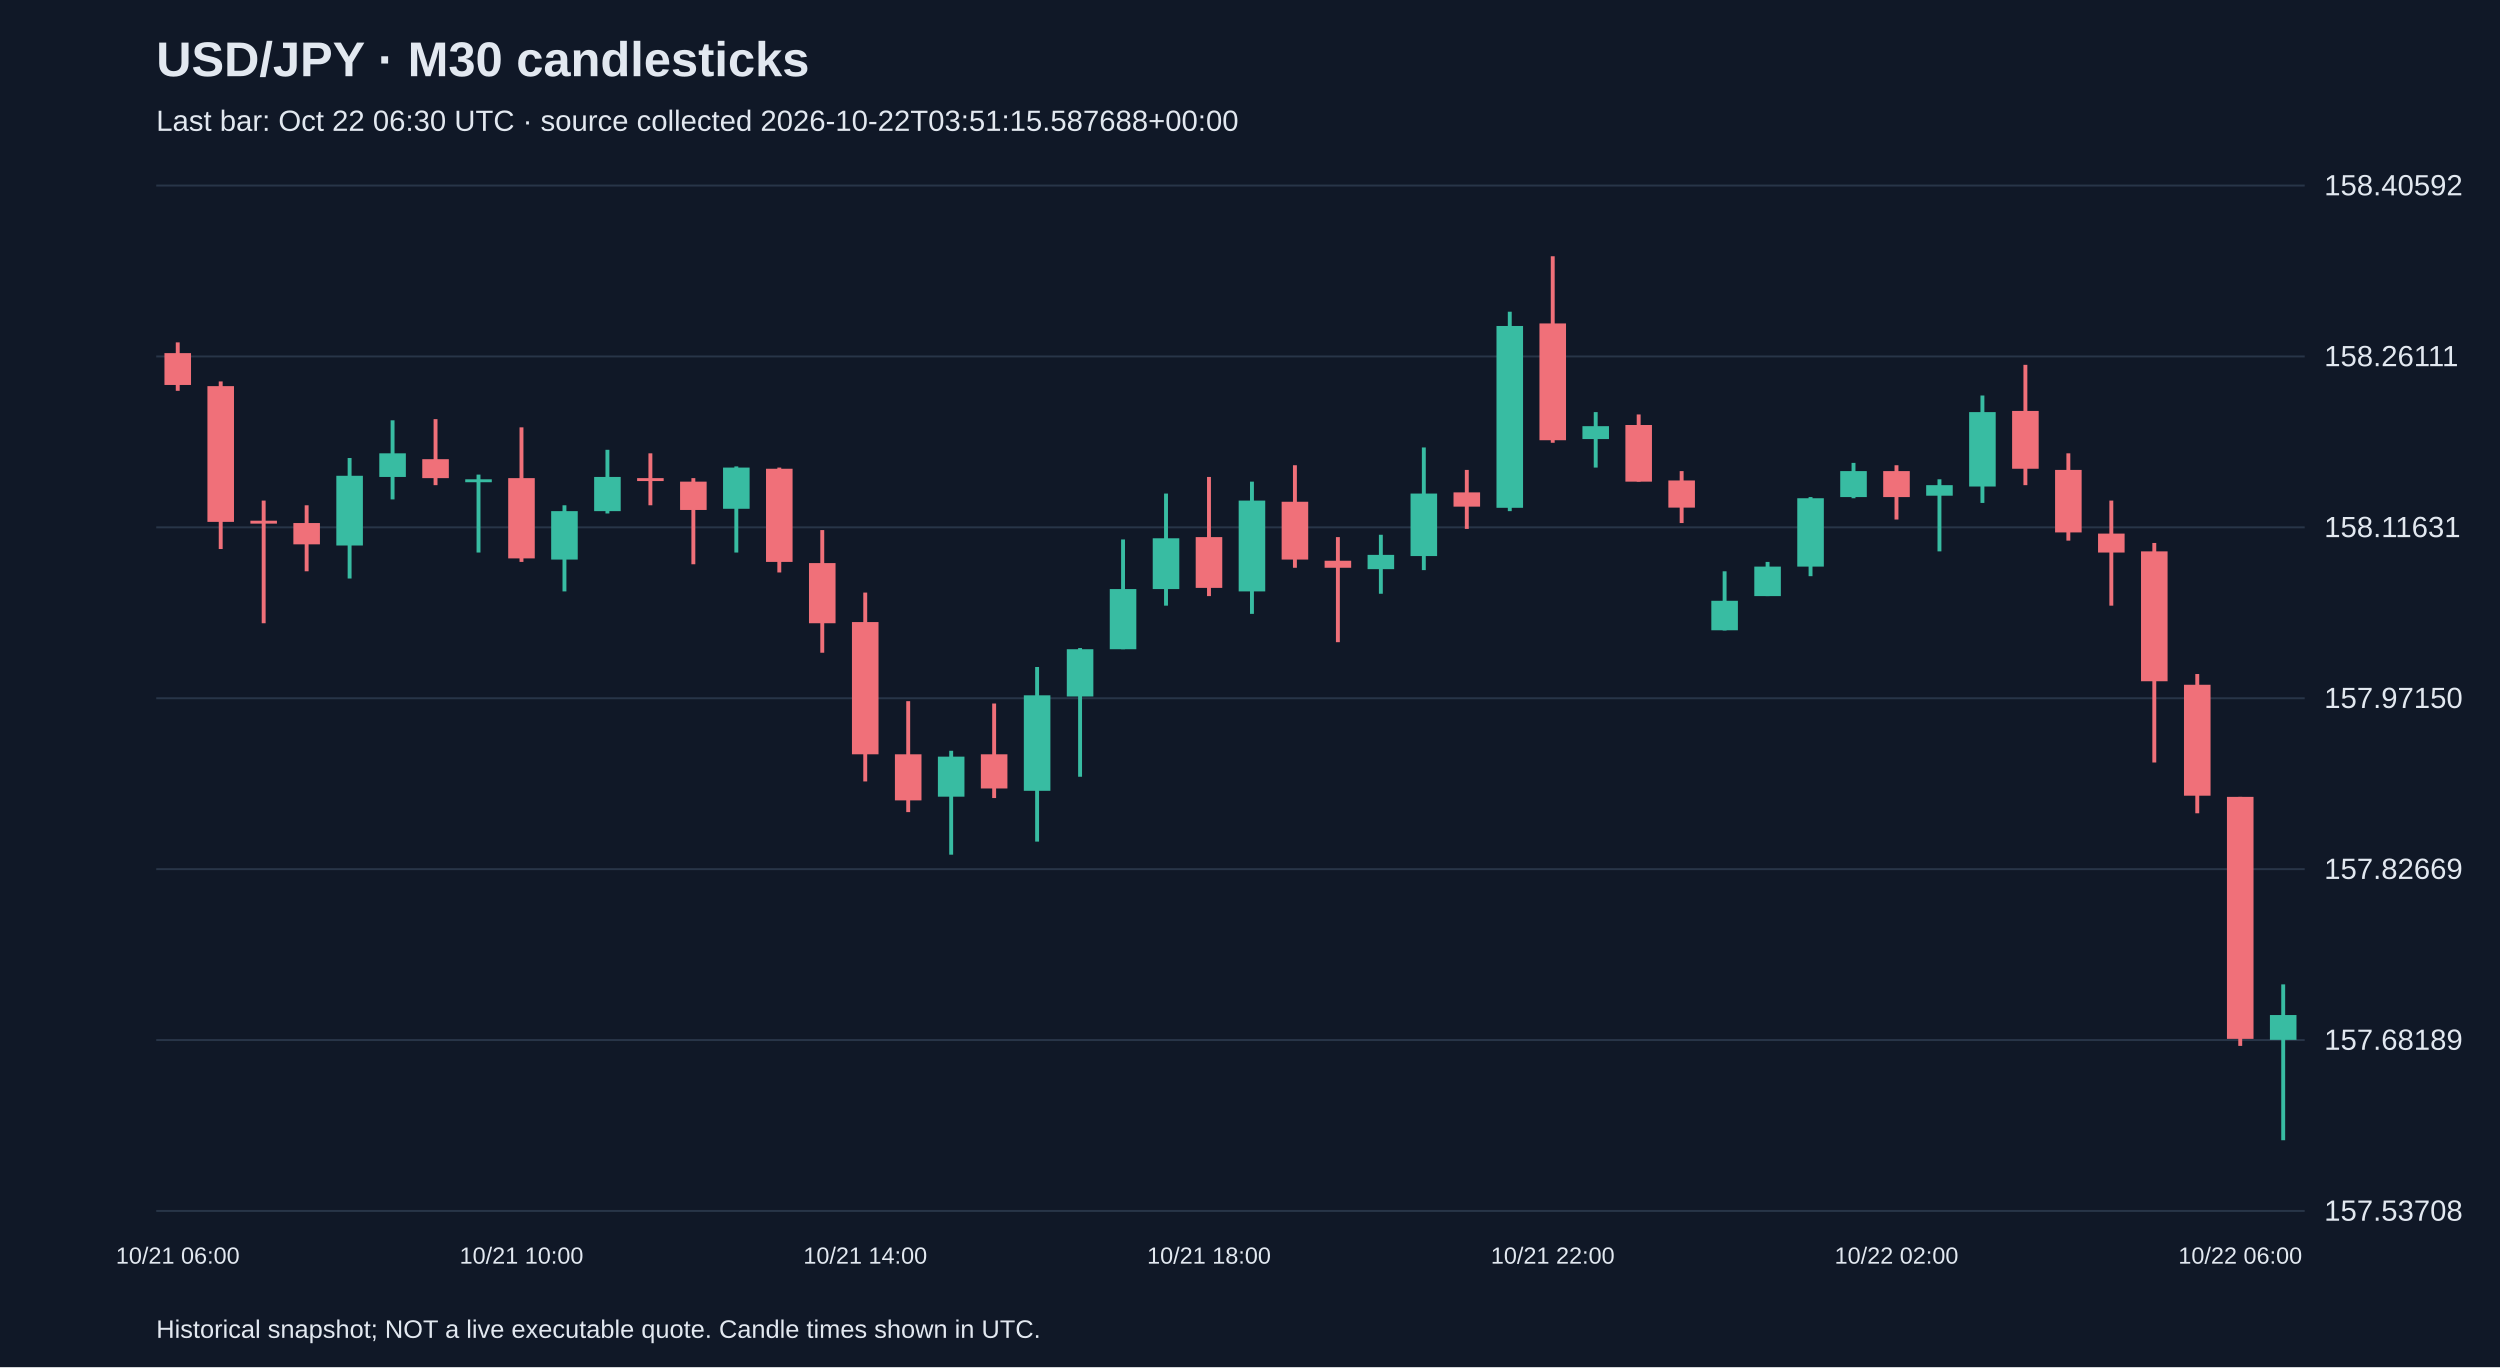
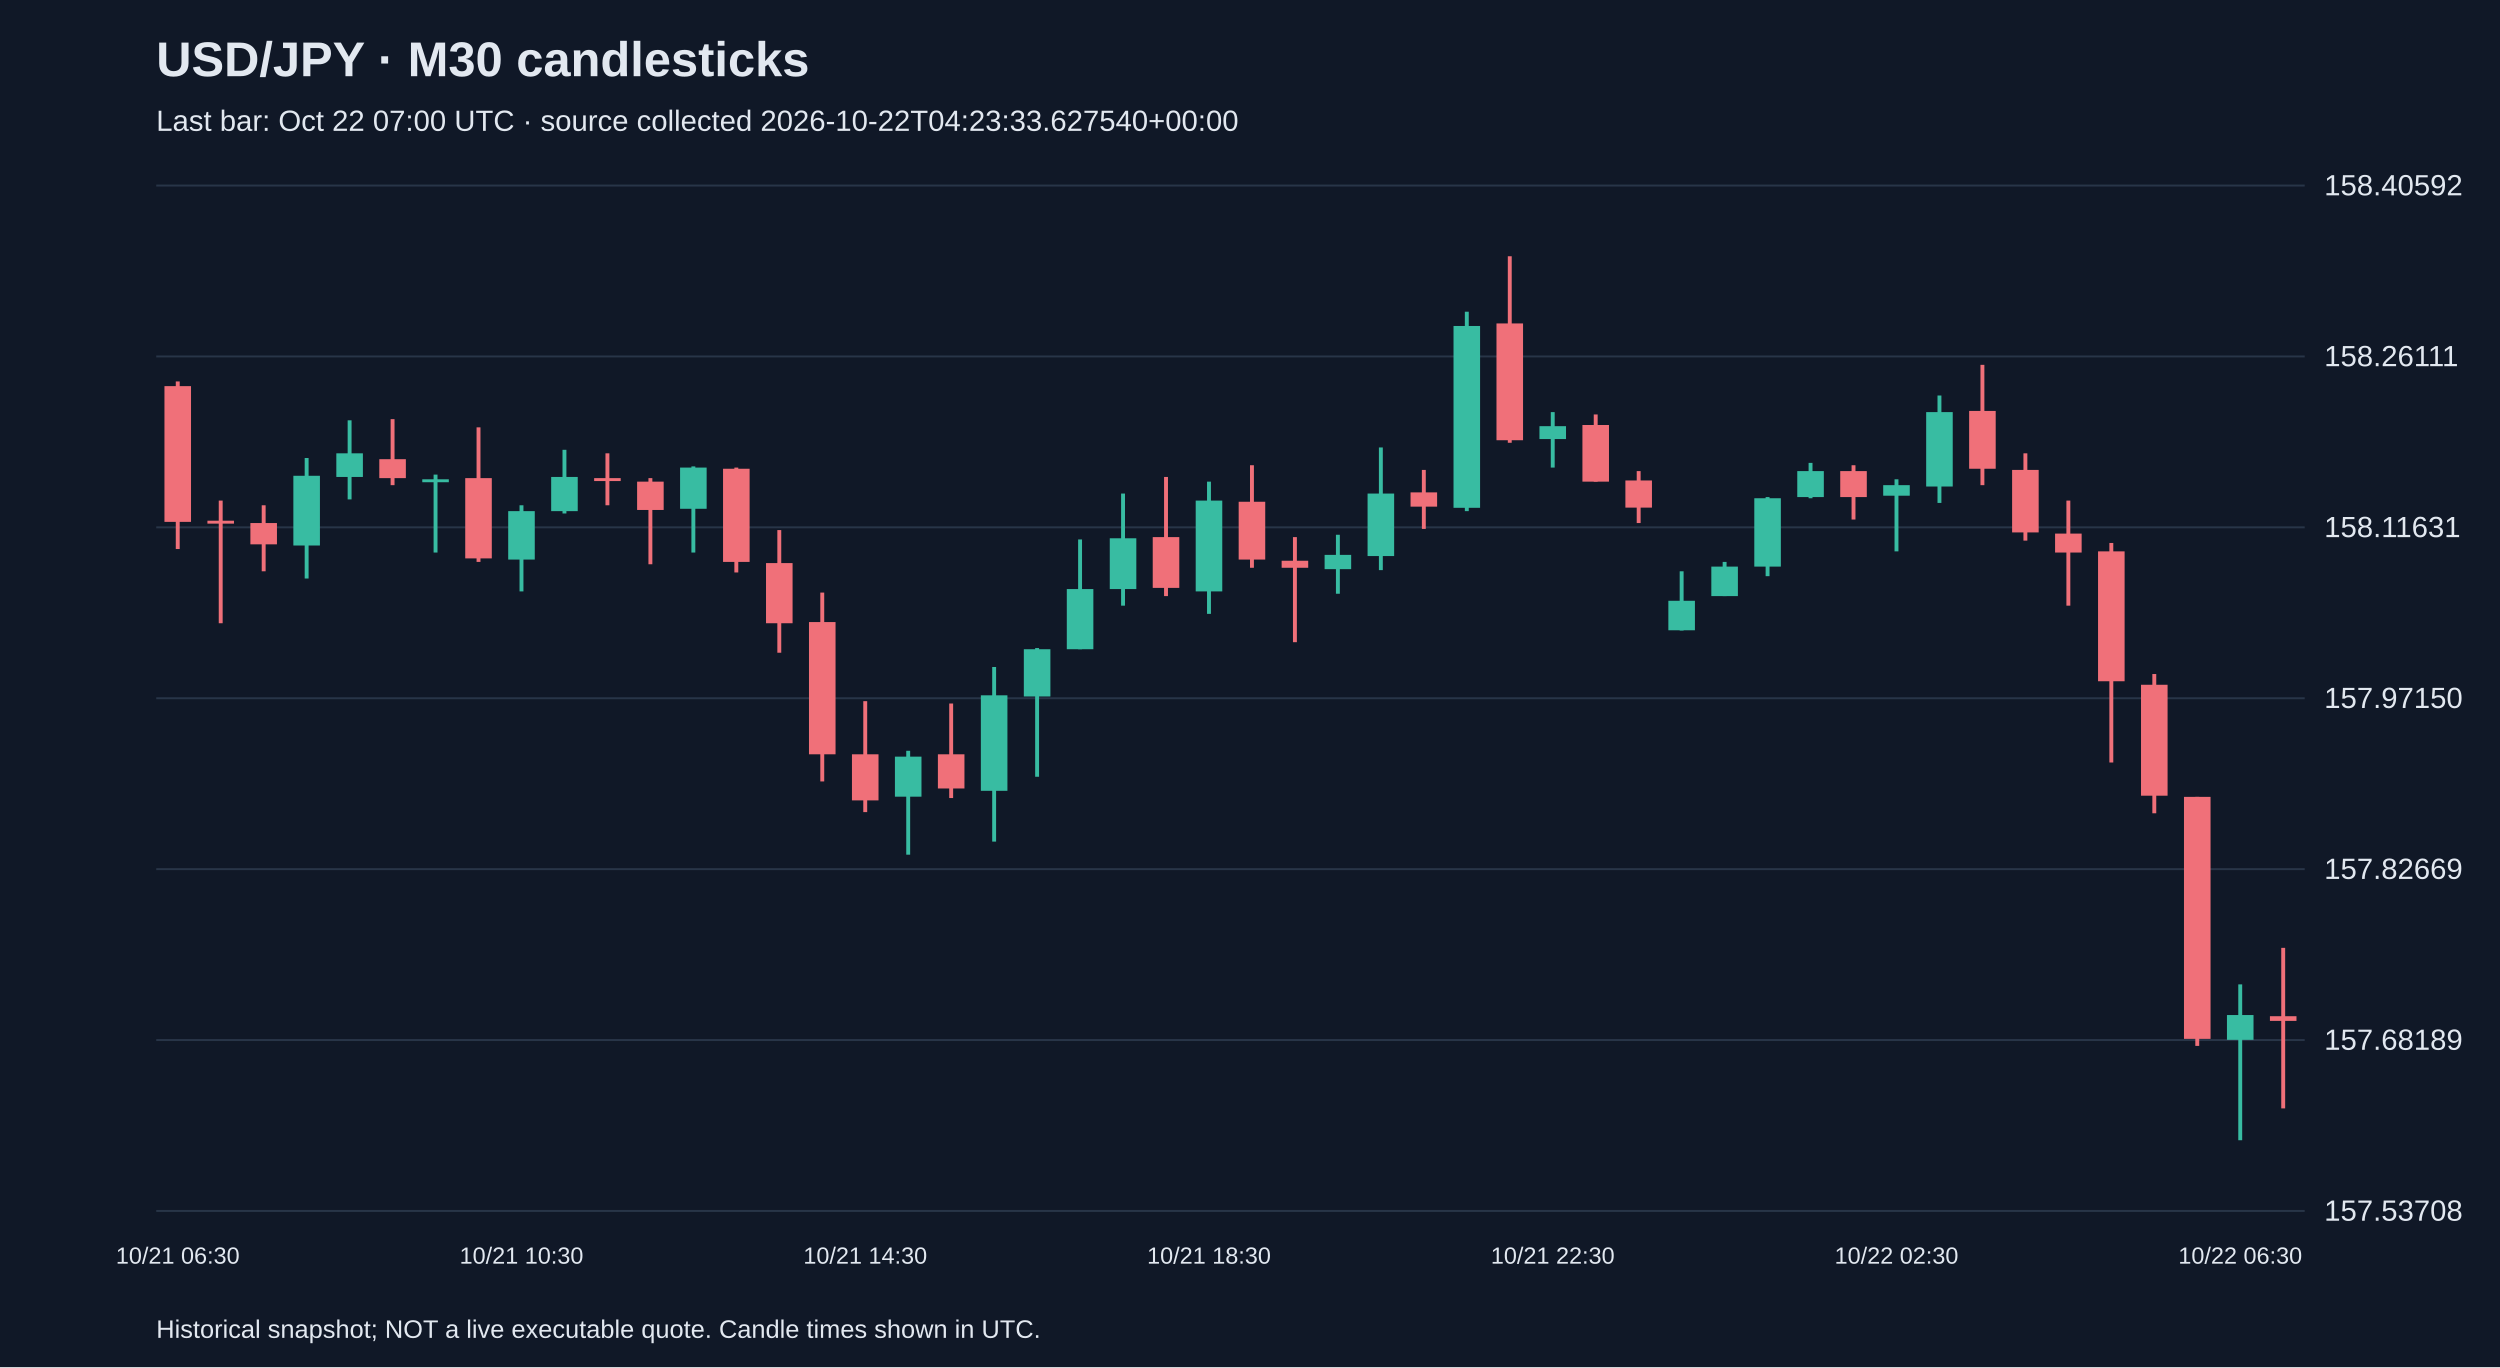
<svg xmlns="http://www.w3.org/2000/svg" viewBox="0 0 1280 700">
  <rect width="100%" height="100%" fill="#101827" />
  <style>text{font-family:Arial,sans-serif;fill:#e2e8f0}</style>
  <text x="80" y="39" font-size="25" font-weight="bold">USD/JPY · M30 candlesticks</text>
-   <text x="80" y="67" font-size="15" fill="#a6b1c5">Last bar: Oct 22 06:30 UTC · source collected 2026-10-22T03:51:15.587688+00:00</text>
+   <text x="80" y="67" font-size="15" fill="#a6b1c5">Last bar: Oct 22 07:00 UTC · source collected 2026-10-22T04:23:33.627540+00:00</text>
  <line x1="80" y1="620.0" x2="1180" y2="620.0" stroke="#283548" />
  <text x="1190" y="625.0" font-size="15">157.53708</text>
  <line x1="80" y1="532.5" x2="1180" y2="532.5" stroke="#283548" />
  <text x="1190" y="537.5" font-size="15">157.68189</text>
  <line x1="80" y1="445.0" x2="1180" y2="445.0" stroke="#283548" />
  <text x="1190" y="450.0" font-size="15">157.82669</text>
  <line x1="80" y1="357.5" x2="1180" y2="357.5" stroke="#283548" />
  <text x="1190" y="362.5" font-size="15">157.97150</text>
  <line x1="80" y1="270.0" x2="1180" y2="270.0" stroke="#283548" />
  <text x="1190" y="275.0" font-size="15">158.11631</text>
  <line x1="80" y1="182.5" x2="1180" y2="182.5" stroke="#283548" />
  <text x="1190" y="187.5" font-size="15">158.26111</text>
  <line x1="80" y1="95.0" x2="1180" y2="95.0" stroke="#283548" />
  <text x="1190" y="100.0" font-size="15">158.40592</text>
-   <line x1="91.0" y1="175.3" x2="91.0" y2="200.1" stroke="#f07079" stroke-width="2" />
-   <rect x="84.2" y="180.8" width="13.6" height="16.3" fill="#f07079" />
-   <text x="91.0" y="647" text-anchor="middle" font-size="12">10/21 06:00</text>
-   <line x1="113.0" y1="195.3" x2="113.0" y2="281.1" stroke="#f07079" stroke-width="2" />
-   <rect x="106.2" y="197.7" width="13.6" height="69.5" fill="#f07079" />
-   <line x1="135.0" y1="256.3" x2="135.0" y2="319.1" stroke="#f07079" stroke-width="2" />
-   <rect x="128.2" y="266.6" width="13.6" height="1.5" fill="#f07079" />
-   <line x1="157.0" y1="258.7" x2="157.0" y2="292.5" stroke="#f07079" stroke-width="2" />
-   <rect x="150.2" y="267.8" width="13.6" height="10.9" fill="#f07079" />
-   <line x1="179.0" y1="234.5" x2="179.0" y2="296.2" stroke="#38bca2" stroke-width="2" />
-   <rect x="172.2" y="243.6" width="13.6" height="35.7" fill="#38bca2" />
-   <line x1="201.0" y1="215.2" x2="201.0" y2="255.7" stroke="#38bca2" stroke-width="2" />
-   <rect x="194.2" y="232.1" width="13.6" height="12.1" fill="#38bca2" />
-   <line x1="223.0" y1="214.6" x2="223.0" y2="248.4" stroke="#f07079" stroke-width="2" />
-   <rect x="216.2" y="235.1" width="13.6" height="9.7" fill="#f07079" />
-   <line x1="245.0" y1="243.0" x2="245.0" y2="282.9" stroke="#38bca2" stroke-width="2" />
-   <rect x="238.2" y="245.4" width="13.6" height="1.5" fill="#38bca2" />
-   <line x1="267.0" y1="218.8" x2="267.0" y2="287.7" stroke="#f07079" stroke-width="2" />
-   <rect x="260.2" y="244.8" width="13.6" height="41.1" fill="#f07079" />
-   <text x="267.0" y="647" text-anchor="middle" font-size="12">10/21 10:00</text>
-   <line x1="289.0" y1="258.7" x2="289.0" y2="302.8" stroke="#38bca2" stroke-width="2" />
-   <rect x="282.2" y="261.7" width="13.6" height="24.8" fill="#38bca2" />
-   <line x1="311.0" y1="230.3" x2="311.0" y2="262.9" stroke="#38bca2" stroke-width="2" />
-   <rect x="304.2" y="244.2" width="13.6" height="17.5" fill="#38bca2" />
-   <line x1="333.0" y1="232.1" x2="333.0" y2="258.7" stroke="#f07079" stroke-width="2" />
-   <rect x="326.2" y="244.8" width="13.6" height="1.5" fill="#f07079" />
-   <line x1="355.0" y1="244.8" x2="355.0" y2="288.9" stroke="#f07079" stroke-width="2" />
-   <rect x="348.2" y="246.6" width="13.6" height="14.5" fill="#f07079" />
-   <line x1="377.0" y1="238.8" x2="377.0" y2="282.9" stroke="#38bca2" stroke-width="2" />
-   <rect x="370.2" y="239.4" width="13.6" height="21.1" fill="#38bca2" />
-   <line x1="399.0" y1="239.4" x2="399.0" y2="293.1" stroke="#f07079" stroke-width="2" />
-   <rect x="392.2" y="240.0" width="13.6" height="47.7" fill="#f07079" />
-   <line x1="421.0" y1="271.4" x2="421.0" y2="334.2" stroke="#f07079" stroke-width="2" />
-   <rect x="414.2" y="288.3" width="13.6" height="30.8" fill="#f07079" />
-   <line x1="443.0" y1="303.4" x2="443.0" y2="400.1" stroke="#f07079" stroke-width="2" />
-   <rect x="436.2" y="318.5" width="13.6" height="67.7" fill="#f07079" />
-   <text x="443.0" y="647" text-anchor="middle" font-size="12">10/21 14:00</text>
-   <line x1="465.0" y1="359.0" x2="465.0" y2="415.8" stroke="#f07079" stroke-width="2" />
-   <rect x="458.2" y="386.2" width="13.6" height="23.6" fill="#f07079" />
-   <line x1="487.0" y1="384.4" x2="487.0" y2="437.6" stroke="#38bca2" stroke-width="2" />
-   <rect x="480.2" y="387.4" width="13.6" height="20.5" fill="#38bca2" />
-   <line x1="509.0" y1="360.2" x2="509.0" y2="408.6" stroke="#f07079" stroke-width="2" />
-   <rect x="502.2" y="386.2" width="13.6" height="17.5" fill="#f07079" />
-   <line x1="531.0" y1="341.5" x2="531.0" y2="430.9" stroke="#38bca2" stroke-width="2" />
-   <rect x="524.2" y="356.0" width="13.6" height="48.9" fill="#38bca2" />
-   <line x1="553.0" y1="331.8" x2="553.0" y2="397.7" stroke="#38bca2" stroke-width="2" />
-   <rect x="546.2" y="332.4" width="13.6" height="24.2" fill="#38bca2" />
-   <line x1="575.0" y1="276.2" x2="575.0" y2="332.4" stroke="#38bca2" stroke-width="2" />
-   <rect x="568.2" y="301.6" width="13.6" height="30.8" fill="#38bca2" />
-   <line x1="597.0" y1="252.7" x2="597.0" y2="310.1" stroke="#38bca2" stroke-width="2" />
-   <rect x="590.2" y="275.6" width="13.6" height="26.0" fill="#38bca2" />
-   <line x1="619.0" y1="244.2" x2="619.0" y2="305.2" stroke="#f07079" stroke-width="2" />
-   <rect x="612.2" y="275.0" width="13.6" height="26.0" fill="#f07079" />
-   <text x="619.0" y="647" text-anchor="middle" font-size="12">10/21 18:00</text>
-   <line x1="641.0" y1="246.6" x2="641.0" y2="314.3" stroke="#38bca2" stroke-width="2" />
-   <rect x="634.2" y="256.3" width="13.6" height="46.5" fill="#38bca2" />
-   <line x1="663.0" y1="238.2" x2="663.0" y2="290.7" stroke="#f07079" stroke-width="2" />
-   <rect x="656.2" y="256.9" width="13.6" height="29.6" fill="#f07079" />
-   <line x1="685.0" y1="275.0" x2="685.0" y2="328.8" stroke="#f07079" stroke-width="2" />
-   <rect x="678.2" y="287.1" width="13.6" height="3.6" fill="#f07079" />
-   <line x1="707.0" y1="273.8" x2="707.0" y2="304.0" stroke="#38bca2" stroke-width="2" />
-   <rect x="700.2" y="284.1" width="13.6" height="7.3" fill="#38bca2" />
-   <line x1="729.0" y1="229.1" x2="729.0" y2="291.9" stroke="#38bca2" stroke-width="2" />
-   <rect x="722.2" y="252.7" width="13.6" height="32.0" fill="#38bca2" />
-   <line x1="751.0" y1="240.6" x2="751.0" y2="270.8" stroke="#f07079" stroke-width="2" />
-   <rect x="744.2" y="252.1" width="13.6" height="7.3" fill="#f07079" />
-   <line x1="773.0" y1="159.6" x2="773.0" y2="261.7" stroke="#38bca2" stroke-width="2" />
-   <rect x="766.2" y="166.9" width="13.6" height="93.1" fill="#38bca2" />
-   <line x1="795.0" y1="131.2" x2="795.0" y2="226.7" stroke="#f07079" stroke-width="2" />
-   <rect x="788.2" y="165.6" width="13.6" height="59.8" fill="#f07079" />
-   <text x="795.0" y="647" text-anchor="middle" font-size="12">10/21 22:00</text>
-   <line x1="817.0" y1="211.0" x2="817.0" y2="239.4" stroke="#38bca2" stroke-width="2" />
-   <rect x="810.2" y="218.2" width="13.6" height="6.6" fill="#38bca2" />
-   <line x1="839.0" y1="212.2" x2="839.0" y2="246.6" stroke="#f07079" stroke-width="2" />
-   <rect x="832.2" y="217.6" width="13.6" height="29.0" fill="#f07079" />
-   <line x1="861.0" y1="241.2" x2="861.0" y2="267.8" stroke="#f07079" stroke-width="2" />
-   <rect x="854.2" y="246.0" width="13.6" height="13.9" fill="#f07079" />
-   <line x1="883.0" y1="292.5" x2="883.0" y2="322.8" stroke="#38bca2" stroke-width="2" />
-   <rect x="876.2" y="307.6" width="13.6" height="15.1" fill="#38bca2" />
-   <line x1="905.0" y1="287.7" x2="905.0" y2="305.2" stroke="#38bca2" stroke-width="2" />
-   <rect x="898.2" y="290.1" width="13.6" height="15.1" fill="#38bca2" />
-   <line x1="927.0" y1="254.5" x2="927.0" y2="295.0" stroke="#38bca2" stroke-width="2" />
-   <rect x="920.2" y="255.1" width="13.6" height="35.0" fill="#38bca2" />
-   <line x1="949.0" y1="237.0" x2="949.0" y2="255.1" stroke="#38bca2" stroke-width="2" />
-   <rect x="942.2" y="241.2" width="13.6" height="13.3" fill="#38bca2" />
-   <line x1="971.0" y1="238.2" x2="971.0" y2="266.0" stroke="#f07079" stroke-width="2" />
-   <rect x="964.2" y="241.2" width="13.6" height="13.3" fill="#f07079" />
-   <text x="971.0" y="647" text-anchor="middle" font-size="12">10/22 02:00</text>
-   <line x1="993.0" y1="245.4" x2="993.0" y2="282.3" stroke="#38bca2" stroke-width="2" />
-   <rect x="986.2" y="248.4" width="13.6" height="5.4" fill="#38bca2" />
-   <line x1="1015.0" y1="202.5" x2="1015.0" y2="257.5" stroke="#38bca2" stroke-width="2" />
-   <rect x="1008.2" y="211.0" width="13.6" height="38.1" fill="#38bca2" />
-   <line x1="1037.0" y1="186.8" x2="1037.0" y2="248.4" stroke="#f07079" stroke-width="2" />
-   <rect x="1030.2" y="210.4" width="13.6" height="29.6" fill="#f07079" />
-   <line x1="1059.0" y1="232.1" x2="1059.0" y2="276.8" stroke="#f07079" stroke-width="2" />
-   <rect x="1052.2" y="240.6" width="13.6" height="32.0" fill="#f07079" />
-   <line x1="1081.0" y1="256.3" x2="1081.0" y2="310.1" stroke="#f07079" stroke-width="2" />
-   <rect x="1074.2" y="273.2" width="13.6" height="9.7" fill="#f07079" />
-   <line x1="1103.0" y1="278.0" x2="1103.0" y2="390.4" stroke="#f07079" stroke-width="2" />
-   <rect x="1096.2" y="282.3" width="13.6" height="66.5" fill="#f07079" />
-   <line x1="1125.0" y1="345.1" x2="1125.0" y2="416.4" stroke="#f07079" stroke-width="2" />
-   <rect x="1118.2" y="350.6" width="13.6" height="56.8" fill="#f07079" />
-   <line x1="1147.0" y1="408.0" x2="1147.0" y2="535.5" stroke="#f07079" stroke-width="2" />
-   <rect x="1140.2" y="408.0" width="13.6" height="123.9" fill="#f07079" />
-   <text x="1147.0" y="647" text-anchor="middle" font-size="12">10/22 06:00</text>
-   <line x1="1169.0" y1="504.0" x2="1169.0" y2="583.8" stroke="#38bca2" stroke-width="2" />
-   <rect x="1162.2" y="519.7" width="13.6" height="12.7" fill="#38bca2" />
+   <line x1="91.0" y1="195.3" x2="91.0" y2="281.1" stroke="#f07079" stroke-width="2" />
+   <rect x="84.2" y="197.7" width="13.6" height="69.5" fill="#f07079" />
+   <text x="91.0" y="647" text-anchor="middle" font-size="12">10/21 06:30</text>
+   <line x1="113.0" y1="256.3" x2="113.0" y2="319.1" stroke="#f07079" stroke-width="2" />
+   <rect x="106.2" y="266.6" width="13.6" height="1.5" fill="#f07079" />
+   <line x1="135.0" y1="258.7" x2="135.0" y2="292.5" stroke="#f07079" stroke-width="2" />
+   <rect x="128.2" y="267.8" width="13.6" height="10.9" fill="#f07079" />
+   <line x1="157.0" y1="234.5" x2="157.0" y2="296.2" stroke="#38bca2" stroke-width="2" />
+   <rect x="150.2" y="243.6" width="13.6" height="35.7" fill="#38bca2" />
+   <line x1="179.0" y1="215.2" x2="179.0" y2="255.7" stroke="#38bca2" stroke-width="2" />
+   <rect x="172.2" y="232.1" width="13.6" height="12.1" fill="#38bca2" />
+   <line x1="201.0" y1="214.6" x2="201.0" y2="248.4" stroke="#f07079" stroke-width="2" />
+   <rect x="194.2" y="235.1" width="13.6" height="9.7" fill="#f07079" />
+   <line x1="223.0" y1="243.0" x2="223.0" y2="282.9" stroke="#38bca2" stroke-width="2" />
+   <rect x="216.2" y="245.4" width="13.6" height="1.5" fill="#38bca2" />
+   <line x1="245.0" y1="218.8" x2="245.0" y2="287.7" stroke="#f07079" stroke-width="2" />
+   <rect x="238.2" y="244.8" width="13.6" height="41.1" fill="#f07079" />
+   <line x1="267.0" y1="258.7" x2="267.0" y2="302.8" stroke="#38bca2" stroke-width="2" />
+   <rect x="260.2" y="261.7" width="13.6" height="24.8" fill="#38bca2" />
+   <text x="267.0" y="647" text-anchor="middle" font-size="12">10/21 10:30</text>
+   <line x1="289.0" y1="230.3" x2="289.0" y2="262.9" stroke="#38bca2" stroke-width="2" />
+   <rect x="282.2" y="244.2" width="13.6" height="17.5" fill="#38bca2" />
+   <line x1="311.0" y1="232.1" x2="311.0" y2="258.7" stroke="#f07079" stroke-width="2" />
+   <rect x="304.2" y="244.8" width="13.6" height="1.5" fill="#f07079" />
+   <line x1="333.0" y1="244.8" x2="333.0" y2="288.9" stroke="#f07079" stroke-width="2" />
+   <rect x="326.2" y="246.6" width="13.6" height="14.5" fill="#f07079" />
+   <line x1="355.0" y1="238.8" x2="355.0" y2="282.9" stroke="#38bca2" stroke-width="2" />
+   <rect x="348.2" y="239.4" width="13.6" height="21.1" fill="#38bca2" />
+   <line x1="377.0" y1="239.4" x2="377.0" y2="293.1" stroke="#f07079" stroke-width="2" />
+   <rect x="370.2" y="240.0" width="13.6" height="47.7" fill="#f07079" />
+   <line x1="399.0" y1="271.4" x2="399.0" y2="334.2" stroke="#f07079" stroke-width="2" />
+   <rect x="392.2" y="288.3" width="13.6" height="30.8" fill="#f07079" />
+   <line x1="421.0" y1="303.4" x2="421.0" y2="400.1" stroke="#f07079" stroke-width="2" />
+   <rect x="414.2" y="318.5" width="13.6" height="67.7" fill="#f07079" />
+   <line x1="443.0" y1="359.0" x2="443.0" y2="415.8" stroke="#f07079" stroke-width="2" />
+   <rect x="436.2" y="386.2" width="13.6" height="23.6" fill="#f07079" />
+   <text x="443.0" y="647" text-anchor="middle" font-size="12">10/21 14:30</text>
+   <line x1="465.0" y1="384.4" x2="465.0" y2="437.6" stroke="#38bca2" stroke-width="2" />
+   <rect x="458.2" y="387.4" width="13.6" height="20.5" fill="#38bca2" />
+   <line x1="487.0" y1="360.2" x2="487.0" y2="408.6" stroke="#f07079" stroke-width="2" />
+   <rect x="480.2" y="386.2" width="13.6" height="17.5" fill="#f07079" />
+   <line x1="509.0" y1="341.5" x2="509.0" y2="430.9" stroke="#38bca2" stroke-width="2" />
+   <rect x="502.2" y="356.0" width="13.6" height="48.9" fill="#38bca2" />
+   <line x1="531.0" y1="331.8" x2="531.0" y2="397.7" stroke="#38bca2" stroke-width="2" />
+   <rect x="524.2" y="332.4" width="13.6" height="24.2" fill="#38bca2" />
+   <line x1="553.0" y1="276.2" x2="553.0" y2="332.4" stroke="#38bca2" stroke-width="2" />
+   <rect x="546.2" y="301.6" width="13.6" height="30.8" fill="#38bca2" />
+   <line x1="575.0" y1="252.7" x2="575.0" y2="310.1" stroke="#38bca2" stroke-width="2" />
+   <rect x="568.2" y="275.6" width="13.6" height="26.0" fill="#38bca2" />
+   <line x1="597.0" y1="244.2" x2="597.0" y2="305.2" stroke="#f07079" stroke-width="2" />
+   <rect x="590.2" y="275.0" width="13.6" height="26.0" fill="#f07079" />
+   <line x1="619.0" y1="246.6" x2="619.0" y2="314.3" stroke="#38bca2" stroke-width="2" />
+   <rect x="612.2" y="256.3" width="13.6" height="46.5" fill="#38bca2" />
+   <text x="619.0" y="647" text-anchor="middle" font-size="12">10/21 18:30</text>
+   <line x1="641.0" y1="238.2" x2="641.0" y2="290.7" stroke="#f07079" stroke-width="2" />
+   <rect x="634.2" y="256.9" width="13.6" height="29.6" fill="#f07079" />
+   <line x1="663.0" y1="275.0" x2="663.0" y2="328.8" stroke="#f07079" stroke-width="2" />
+   <rect x="656.2" y="287.1" width="13.6" height="3.6" fill="#f07079" />
+   <line x1="685.0" y1="273.8" x2="685.0" y2="304.0" stroke="#38bca2" stroke-width="2" />
+   <rect x="678.2" y="284.1" width="13.6" height="7.3" fill="#38bca2" />
+   <line x1="707.0" y1="229.1" x2="707.0" y2="291.9" stroke="#38bca2" stroke-width="2" />
+   <rect x="700.2" y="252.7" width="13.6" height="32.0" fill="#38bca2" />
+   <line x1="729.0" y1="240.6" x2="729.0" y2="270.8" stroke="#f07079" stroke-width="2" />
+   <rect x="722.2" y="252.1" width="13.6" height="7.3" fill="#f07079" />
+   <line x1="751.0" y1="159.6" x2="751.0" y2="261.7" stroke="#38bca2" stroke-width="2" />
+   <rect x="744.2" y="166.9" width="13.6" height="93.1" fill="#38bca2" />
+   <line x1="773.0" y1="131.2" x2="773.0" y2="226.7" stroke="#f07079" stroke-width="2" />
+   <rect x="766.2" y="165.6" width="13.6" height="59.8" fill="#f07079" />
+   <line x1="795.0" y1="211.0" x2="795.0" y2="239.4" stroke="#38bca2" stroke-width="2" />
+   <rect x="788.2" y="218.2" width="13.6" height="6.6" fill="#38bca2" />
+   <text x="795.0" y="647" text-anchor="middle" font-size="12">10/21 22:30</text>
+   <line x1="817.0" y1="212.2" x2="817.0" y2="246.6" stroke="#f07079" stroke-width="2" />
+   <rect x="810.2" y="217.6" width="13.6" height="29.0" fill="#f07079" />
+   <line x1="839.0" y1="241.2" x2="839.0" y2="267.8" stroke="#f07079" stroke-width="2" />
+   <rect x="832.2" y="246.0" width="13.6" height="13.9" fill="#f07079" />
+   <line x1="861.0" y1="292.5" x2="861.0" y2="322.8" stroke="#38bca2" stroke-width="2" />
+   <rect x="854.2" y="307.6" width="13.6" height="15.1" fill="#38bca2" />
+   <line x1="883.0" y1="287.7" x2="883.0" y2="305.2" stroke="#38bca2" stroke-width="2" />
+   <rect x="876.2" y="290.1" width="13.6" height="15.1" fill="#38bca2" />
+   <line x1="905.0" y1="254.5" x2="905.0" y2="295.0" stroke="#38bca2" stroke-width="2" />
+   <rect x="898.2" y="255.1" width="13.6" height="35.0" fill="#38bca2" />
+   <line x1="927.0" y1="237.0" x2="927.0" y2="255.1" stroke="#38bca2" stroke-width="2" />
+   <rect x="920.2" y="241.2" width="13.6" height="13.3" fill="#38bca2" />
+   <line x1="949.0" y1="238.2" x2="949.0" y2="266.0" stroke="#f07079" stroke-width="2" />
+   <rect x="942.2" y="241.2" width="13.6" height="13.3" fill="#f07079" />
+   <line x1="971.0" y1="245.4" x2="971.0" y2="282.3" stroke="#38bca2" stroke-width="2" />
+   <rect x="964.2" y="248.4" width="13.6" height="5.4" fill="#38bca2" />
+   <text x="971.0" y="647" text-anchor="middle" font-size="12">10/22 02:30</text>
+   <line x1="993.0" y1="202.5" x2="993.0" y2="257.5" stroke="#38bca2" stroke-width="2" />
+   <rect x="986.2" y="211.0" width="13.6" height="38.1" fill="#38bca2" />
+   <line x1="1015.0" y1="186.8" x2="1015.0" y2="248.4" stroke="#f07079" stroke-width="2" />
+   <rect x="1008.2" y="210.4" width="13.6" height="29.6" fill="#f07079" />
+   <line x1="1037.0" y1="232.1" x2="1037.0" y2="276.8" stroke="#f07079" stroke-width="2" />
+   <rect x="1030.2" y="240.6" width="13.6" height="32.0" fill="#f07079" />
+   <line x1="1059.0" y1="256.3" x2="1059.0" y2="310.1" stroke="#f07079" stroke-width="2" />
+   <rect x="1052.2" y="273.2" width="13.6" height="9.7" fill="#f07079" />
+   <line x1="1081.0" y1="278.0" x2="1081.0" y2="390.4" stroke="#f07079" stroke-width="2" />
+   <rect x="1074.2" y="282.3" width="13.6" height="66.5" fill="#f07079" />
+   <line x1="1103.0" y1="345.1" x2="1103.0" y2="416.4" stroke="#f07079" stroke-width="2" />
+   <rect x="1096.2" y="350.6" width="13.6" height="56.8" fill="#f07079" />
+   <line x1="1125.0" y1="408.0" x2="1125.0" y2="535.5" stroke="#f07079" stroke-width="2" />
+   <rect x="1118.2" y="408.0" width="13.6" height="123.9" fill="#f07079" />
+   <line x1="1147.0" y1="504.0" x2="1147.0" y2="583.8" stroke="#38bca2" stroke-width="2" />
+   <rect x="1140.2" y="519.7" width="13.6" height="12.7" fill="#38bca2" />
+   <text x="1147.0" y="647" text-anchor="middle" font-size="12">10/22 06:30</text>
+   <line x1="1169.0" y1="485.3" x2="1169.0" y2="567.5" stroke="#f07079" stroke-width="2" />
+   <rect x="1162.2" y="520.3" width="13.6" height="2.4" fill="#f07079" />
  <text x="80" y="685" font-size="13">Historical snapshot; NOT a live executable quote. Candle times shown in UTC.</text>
</svg>
